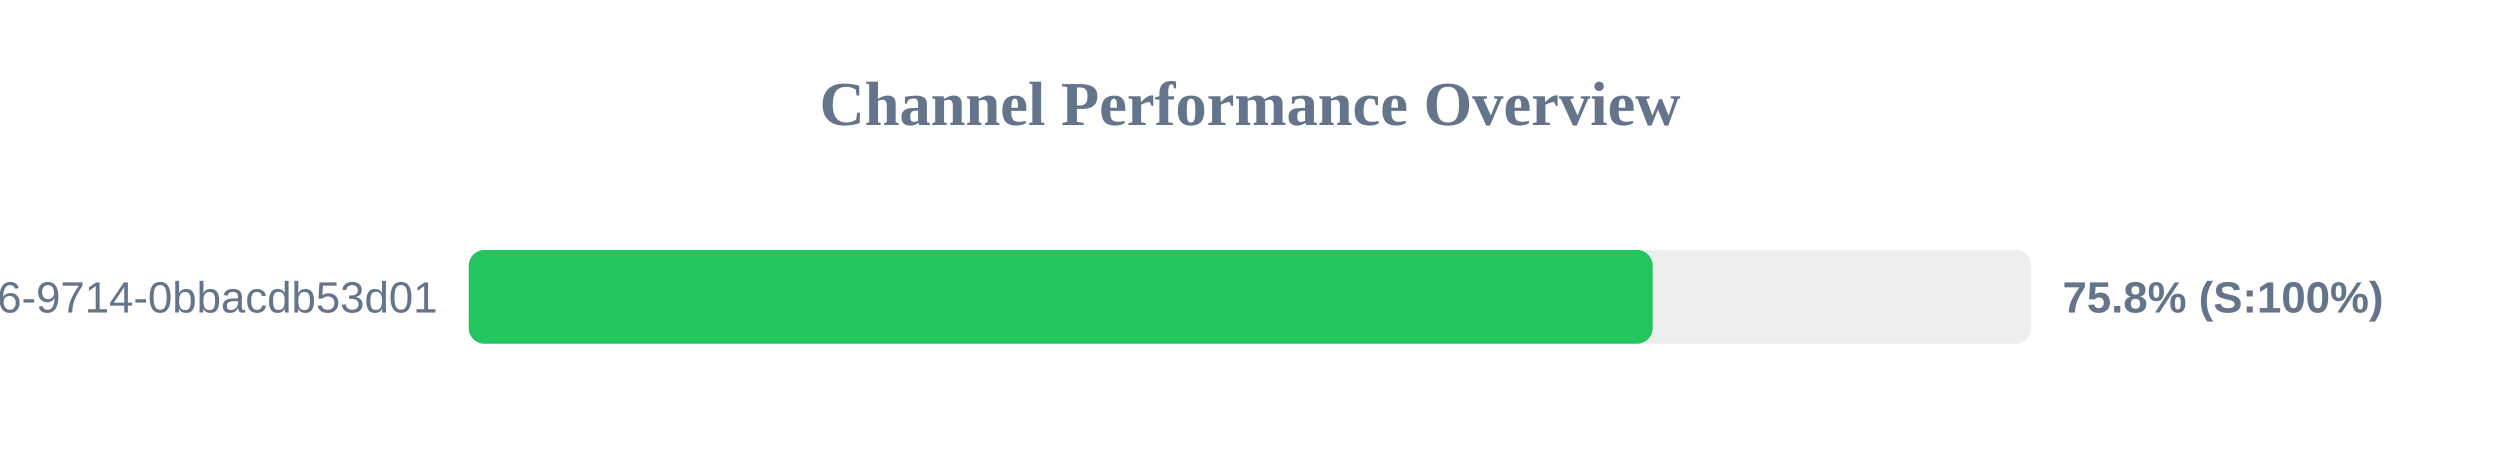
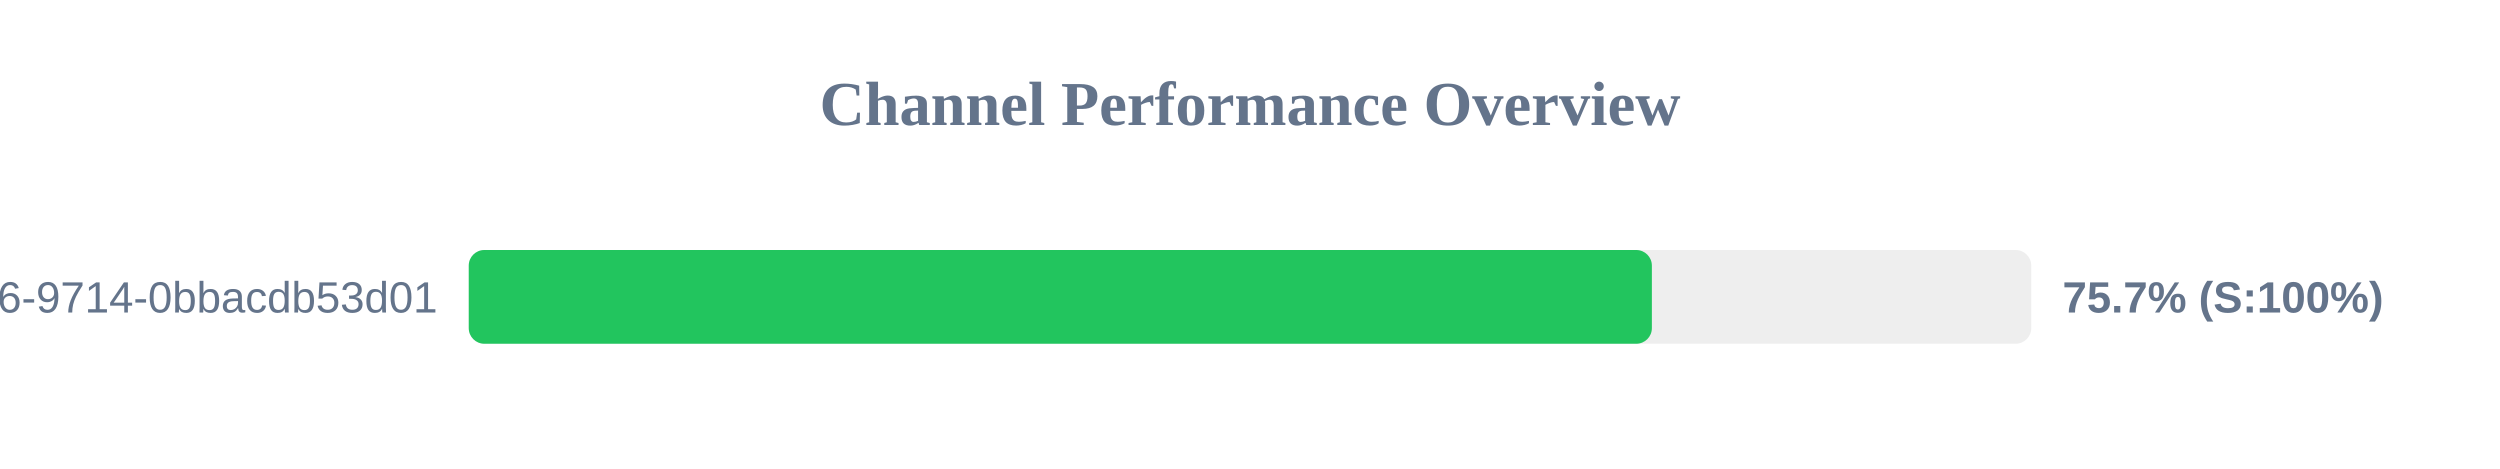
<svg xmlns="http://www.w3.org/2000/svg" width="800" height="150" version="1.1">
  <style>
        .row { font: 14px Arial; fill: #64748b; }
        .score { font: bold 14px Arial; fill: #64748b; }
    </style>
  <text x="400" y="40" text-anchor="middle" font-size="20px" font-weight="bold" fill="#64748b">Channel Performance Overview</text>
  <rect x="150" y="80" width="500" height="30" fill="#eee" rx="5" />
-   <rect x="150" y="80" width="378.85" height="30" fill="#22c55e" rx="5" />
+   <rect x="150" y="80" width="378.6" height="30" fill="#22c55e" rx="5" />
  <text x="140" y="100" text-anchor="end" class="row">?uuid=23125f6e-ec56-4c26-9714-0bbacdb53d01</text>
-   <text x="660" y="100" text-anchor="start" class="score">75.8% (S:100%)</text>
+   <text x="660" y="100" text-anchor="start" class="score">75.7% (S:100%)</text>
</svg>
